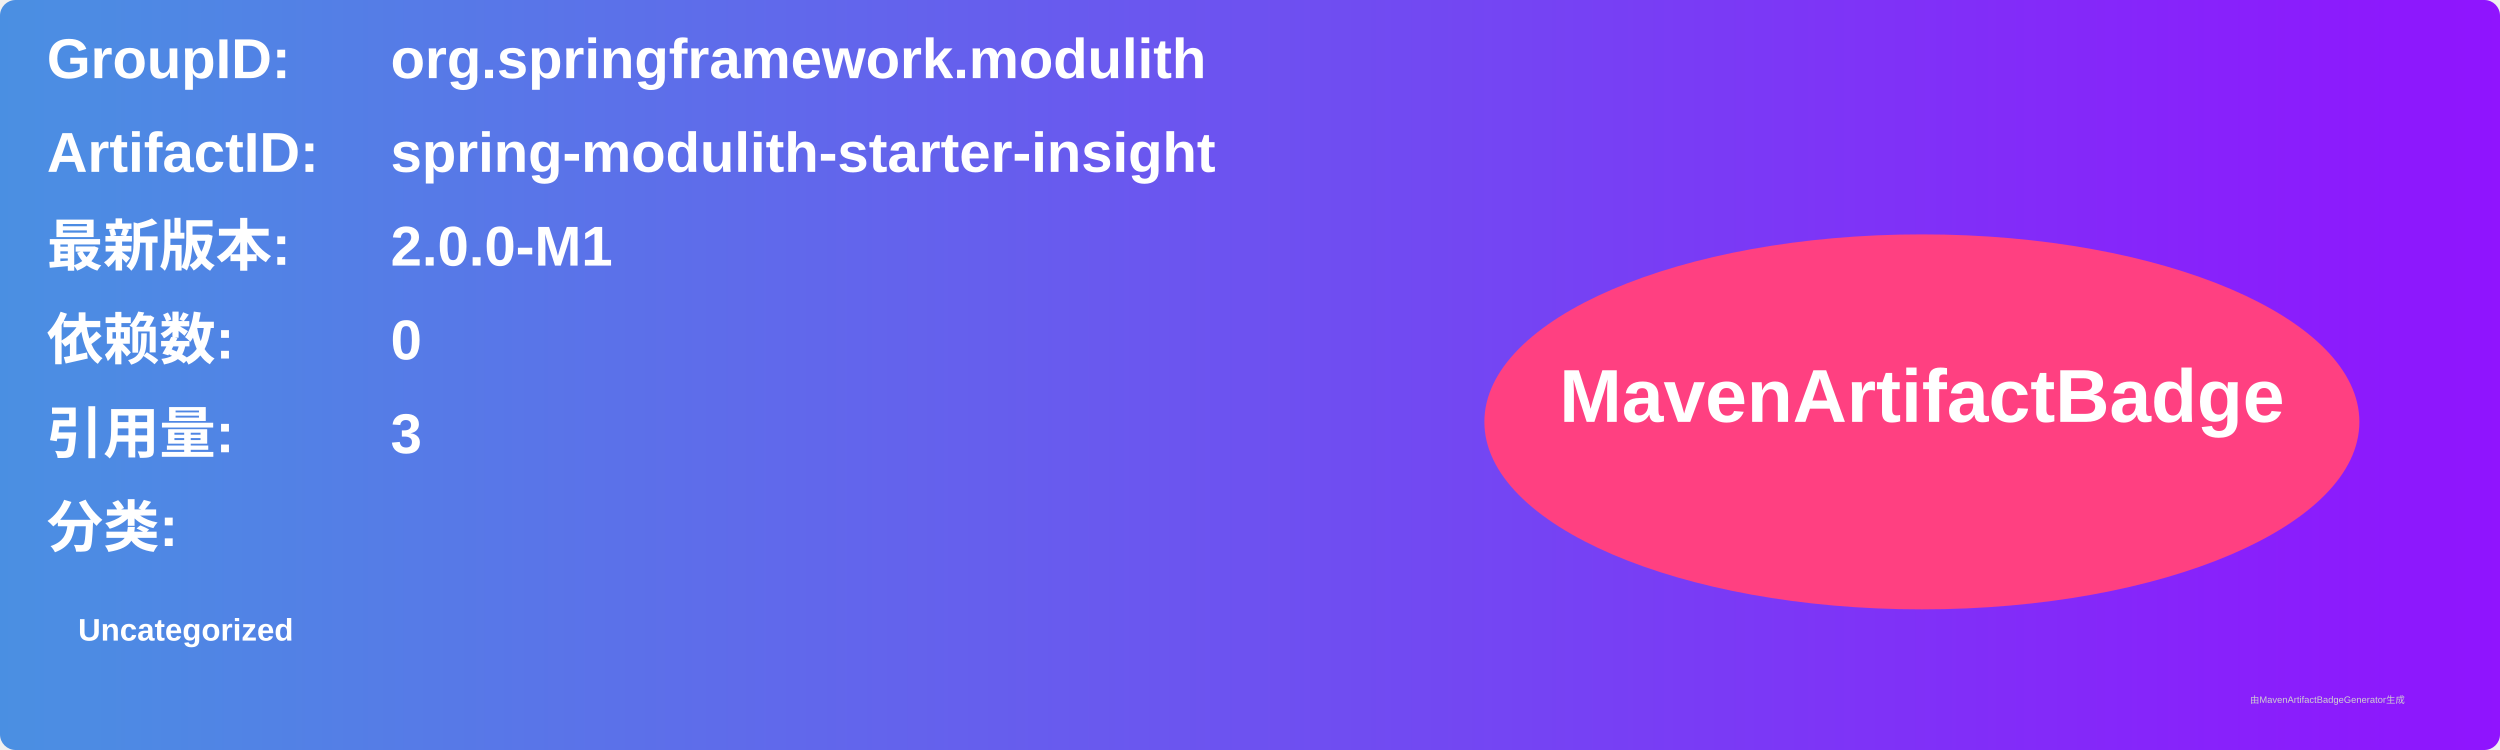
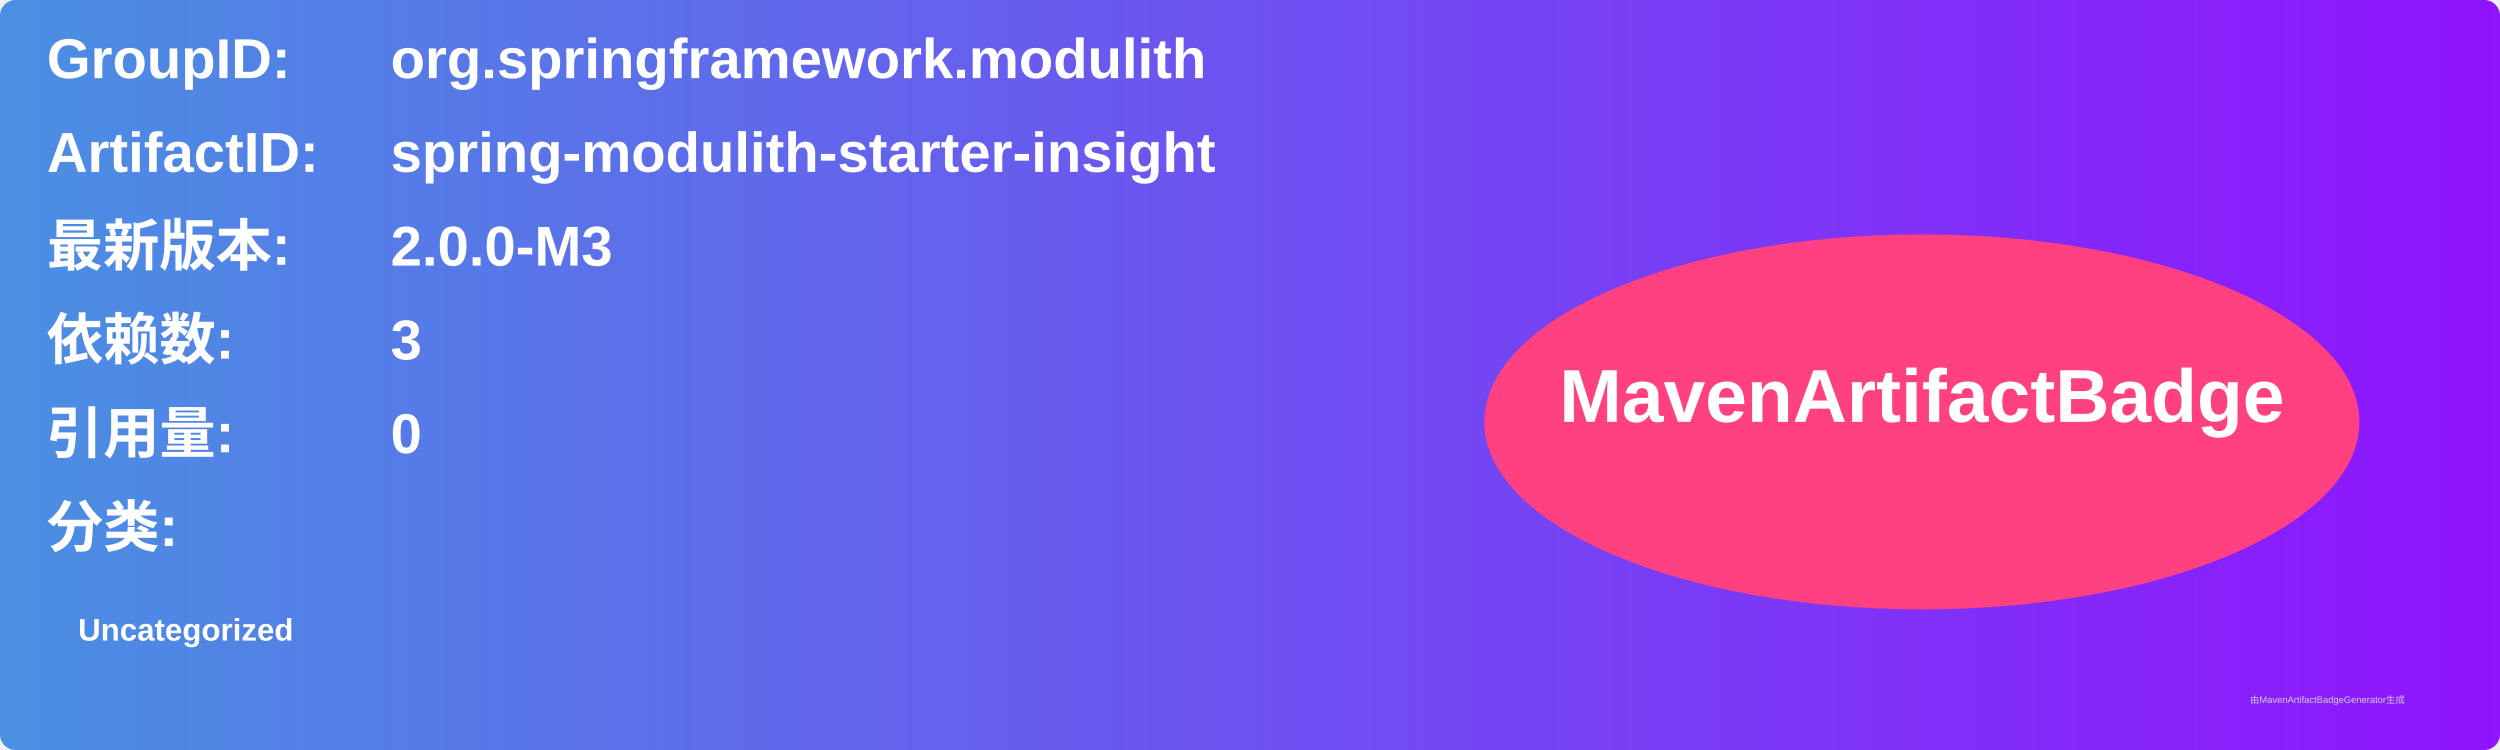
<svg xmlns="http://www.w3.org/2000/svg" width="800" height="240" viewBox="0 0 800 240">
  <linearGradient id="grad" x1="0%" y1="0%" x2="100%" y2="0%">
    <stop offset="0%" stop-color="#4a90e2" />
    <stop offset="100%" stop-color="#9013fe" />
  </linearGradient>
  <rect width="100%" height="100%" rx="5" ry="5" fill="url(#grad)" />
  <g transform="translate(15, 15)">
    <text x="0" y="10" font-family="Arial" font-size="18" fill="white" font-weight="bold" width="260">GroupID:</text>
    <text x="110" y="10" font-family="Arial" font-size="18" fill="white" font-weight="bold" width="460">org.springframework.modulith</text>
    <text x="0" y="40" font-family="Arial" font-size="18" fill="white" font-weight="bold" width="260">ArtifactID:</text>
    <text x="110" y="40" font-family="Arial" font-size="18" fill="white" font-weight="bold" width="460">spring-modulith-starter-insight</text>
    <text x="0" y="70" font-family="Arial" font-size="18" fill="white" font-weight="bold">最新版本:</text>
    <text x="110" y="70" font-family="Arial" font-size="18" fill="white" font-weight="bold">
-       <tspan font-weight="bold">2.0.0-M1</tspan>
+       <tspan font-weight="bold">2.0.0-M3</tspan>
    </text>
    <text x="0" y="100" font-family="Arial" font-size="18" fill="white" font-weight="bold">依赖数: </text>
    <text x="110" y="100" font-family="Arial" font-size="18" fill="white">
-       <tspan font-weight="bold">0</tspan>
+       <tspan font-weight="bold">3</tspan>
    </text>
    <text x="0" y="130" font-family="Arial" font-size="18" fill="white" font-weight="bold">引用量: </text>
    <text x="110" y="130" font-family="Arial" font-size="18" fill="white">
-       <tspan font-weight="bold">3</tspan>
+       <tspan font-weight="bold">0</tspan>
    </text>
    <text x="0" y="160" font-family="Arial" font-size="18" fill="white" font-weight="bold">分类:</text>
    <text x="10" y="190" font-family="Arial" font-size="10" fill="white">
      <tspan font-weight="bold">Uncategorized</tspan>
    </text>
    <ellipse cx="600" cy="120" rx="140" ry="60" fill="#ff4081" />
    <text x="600" y="120" text-anchor="middle" font-family="Arial" font-size="24" fill="white" font-weight="bold">MavenArtifactBadge</text>
  </g>
  <text x="720" y="225" font-family="Arial" font-size="3" fill="#d0d0d0">由MavenArtifactBadgeGenerator生成</text>
</svg>
